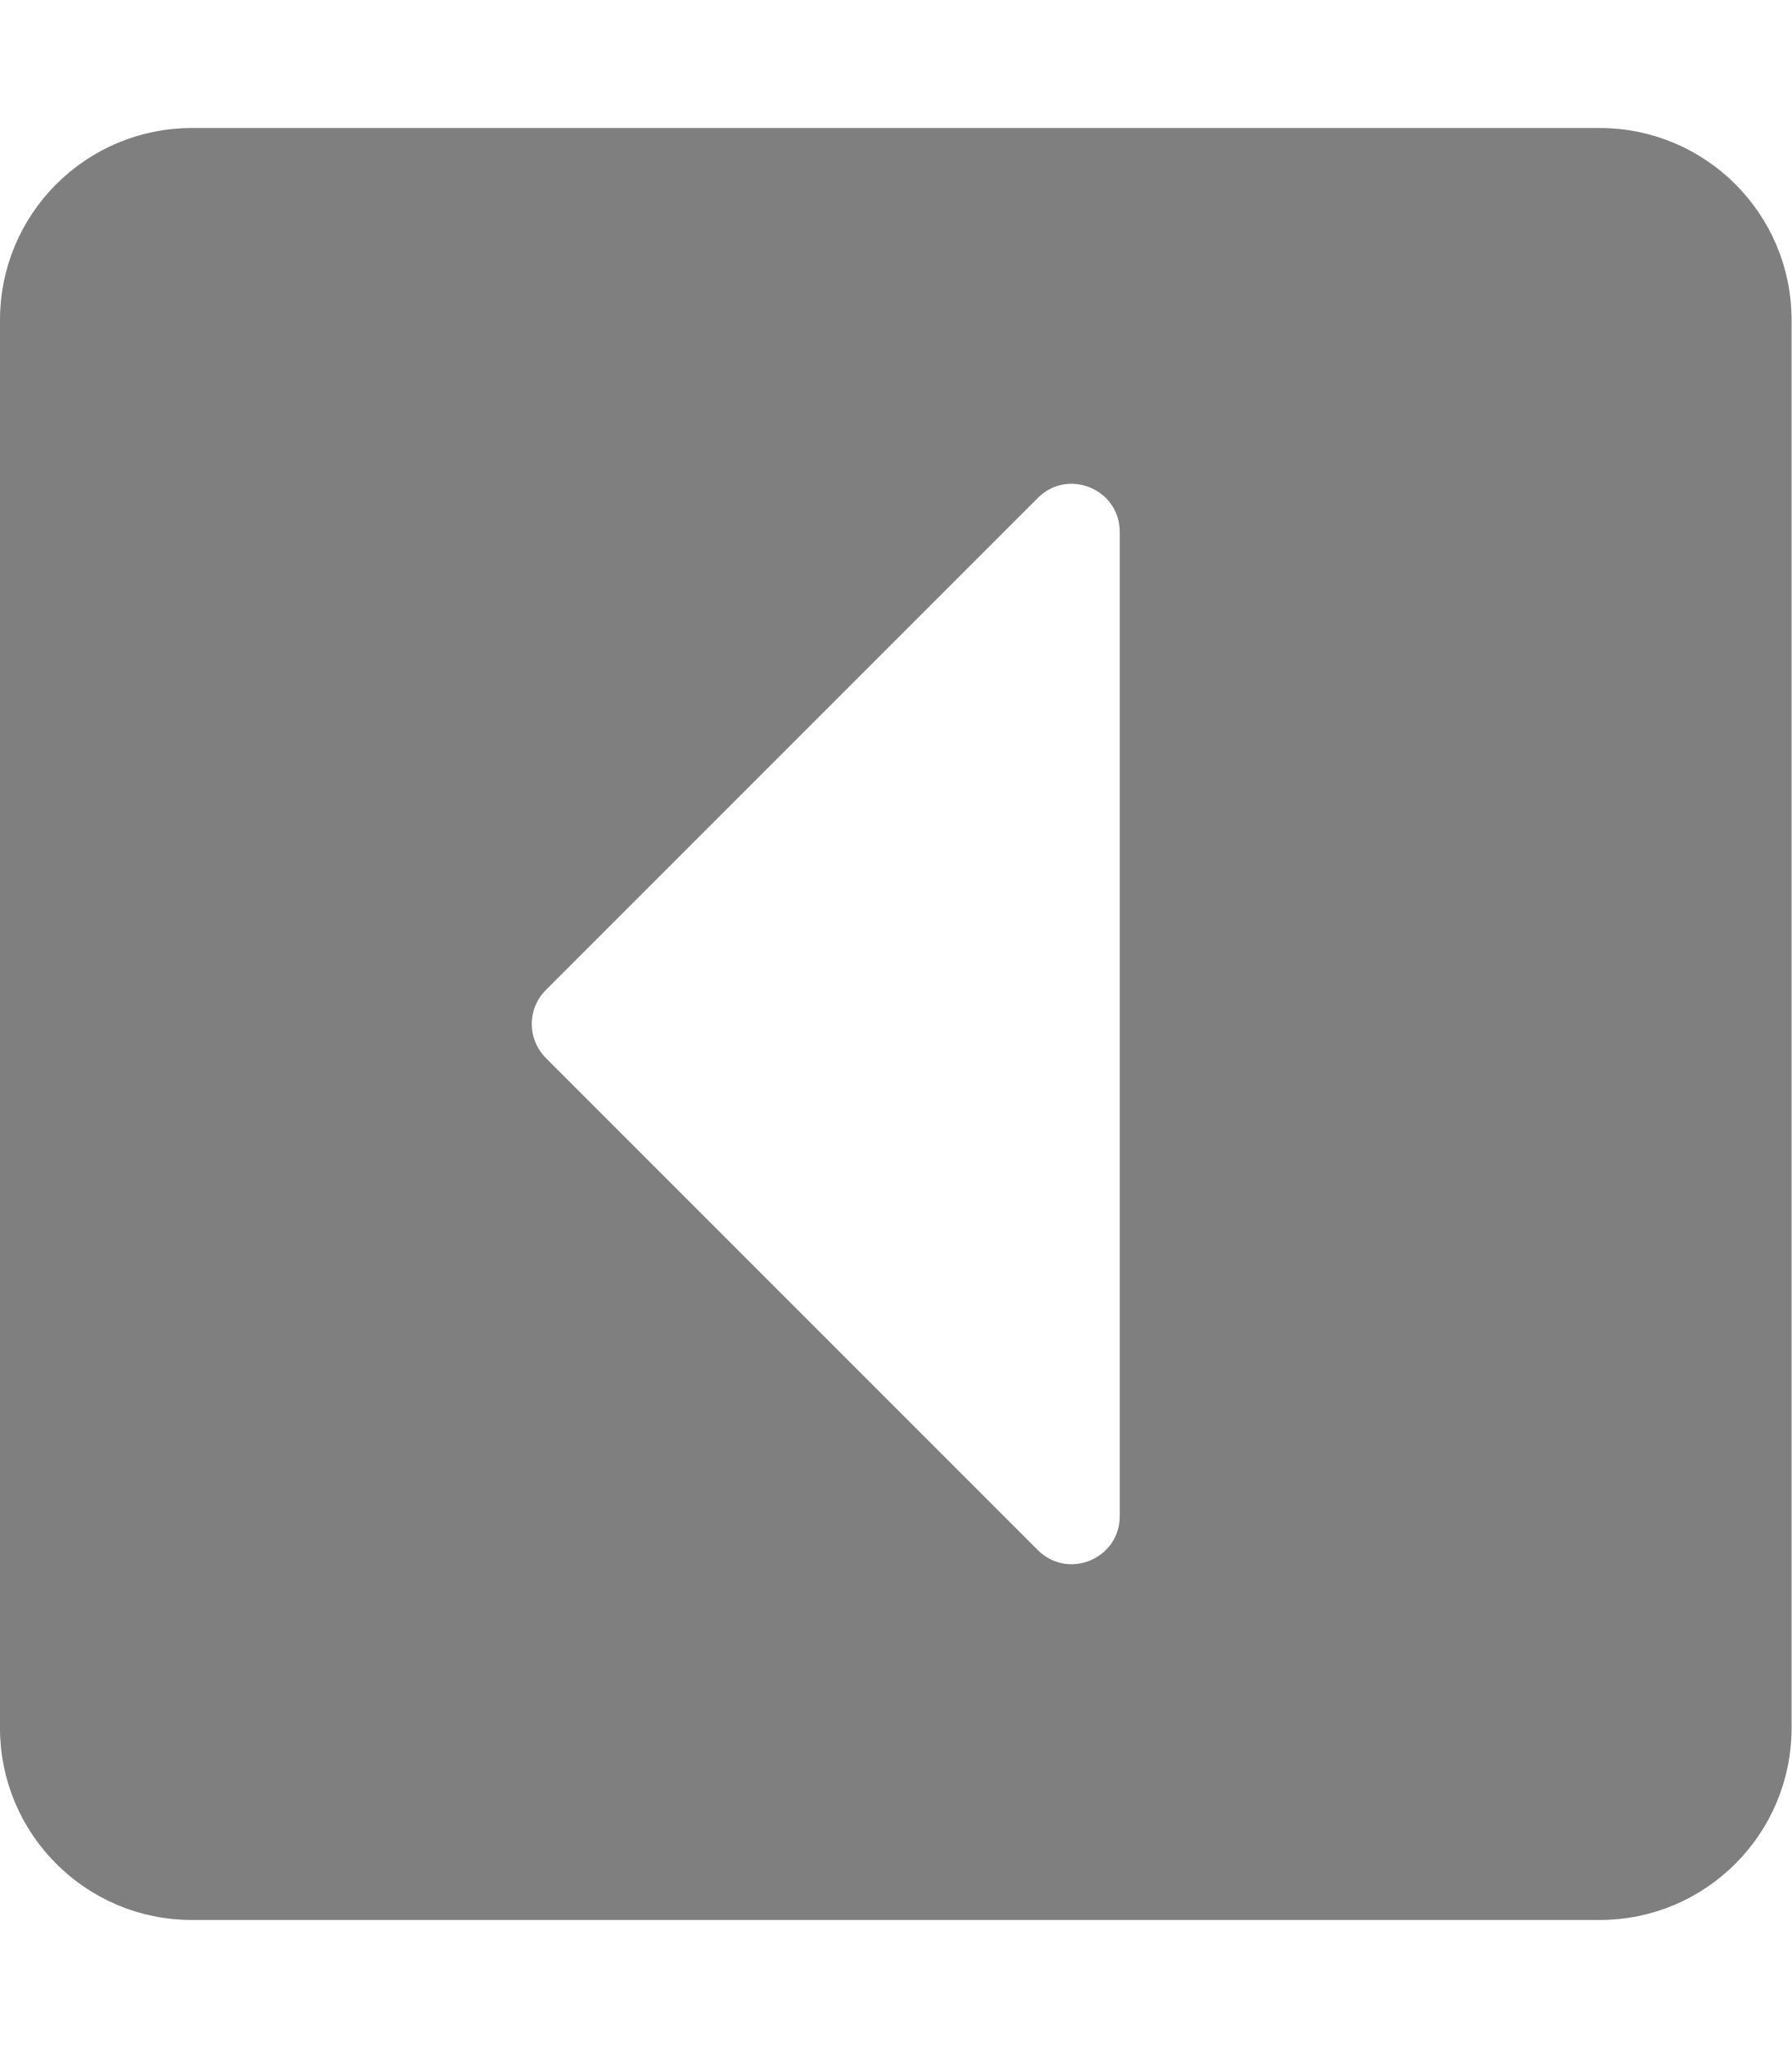
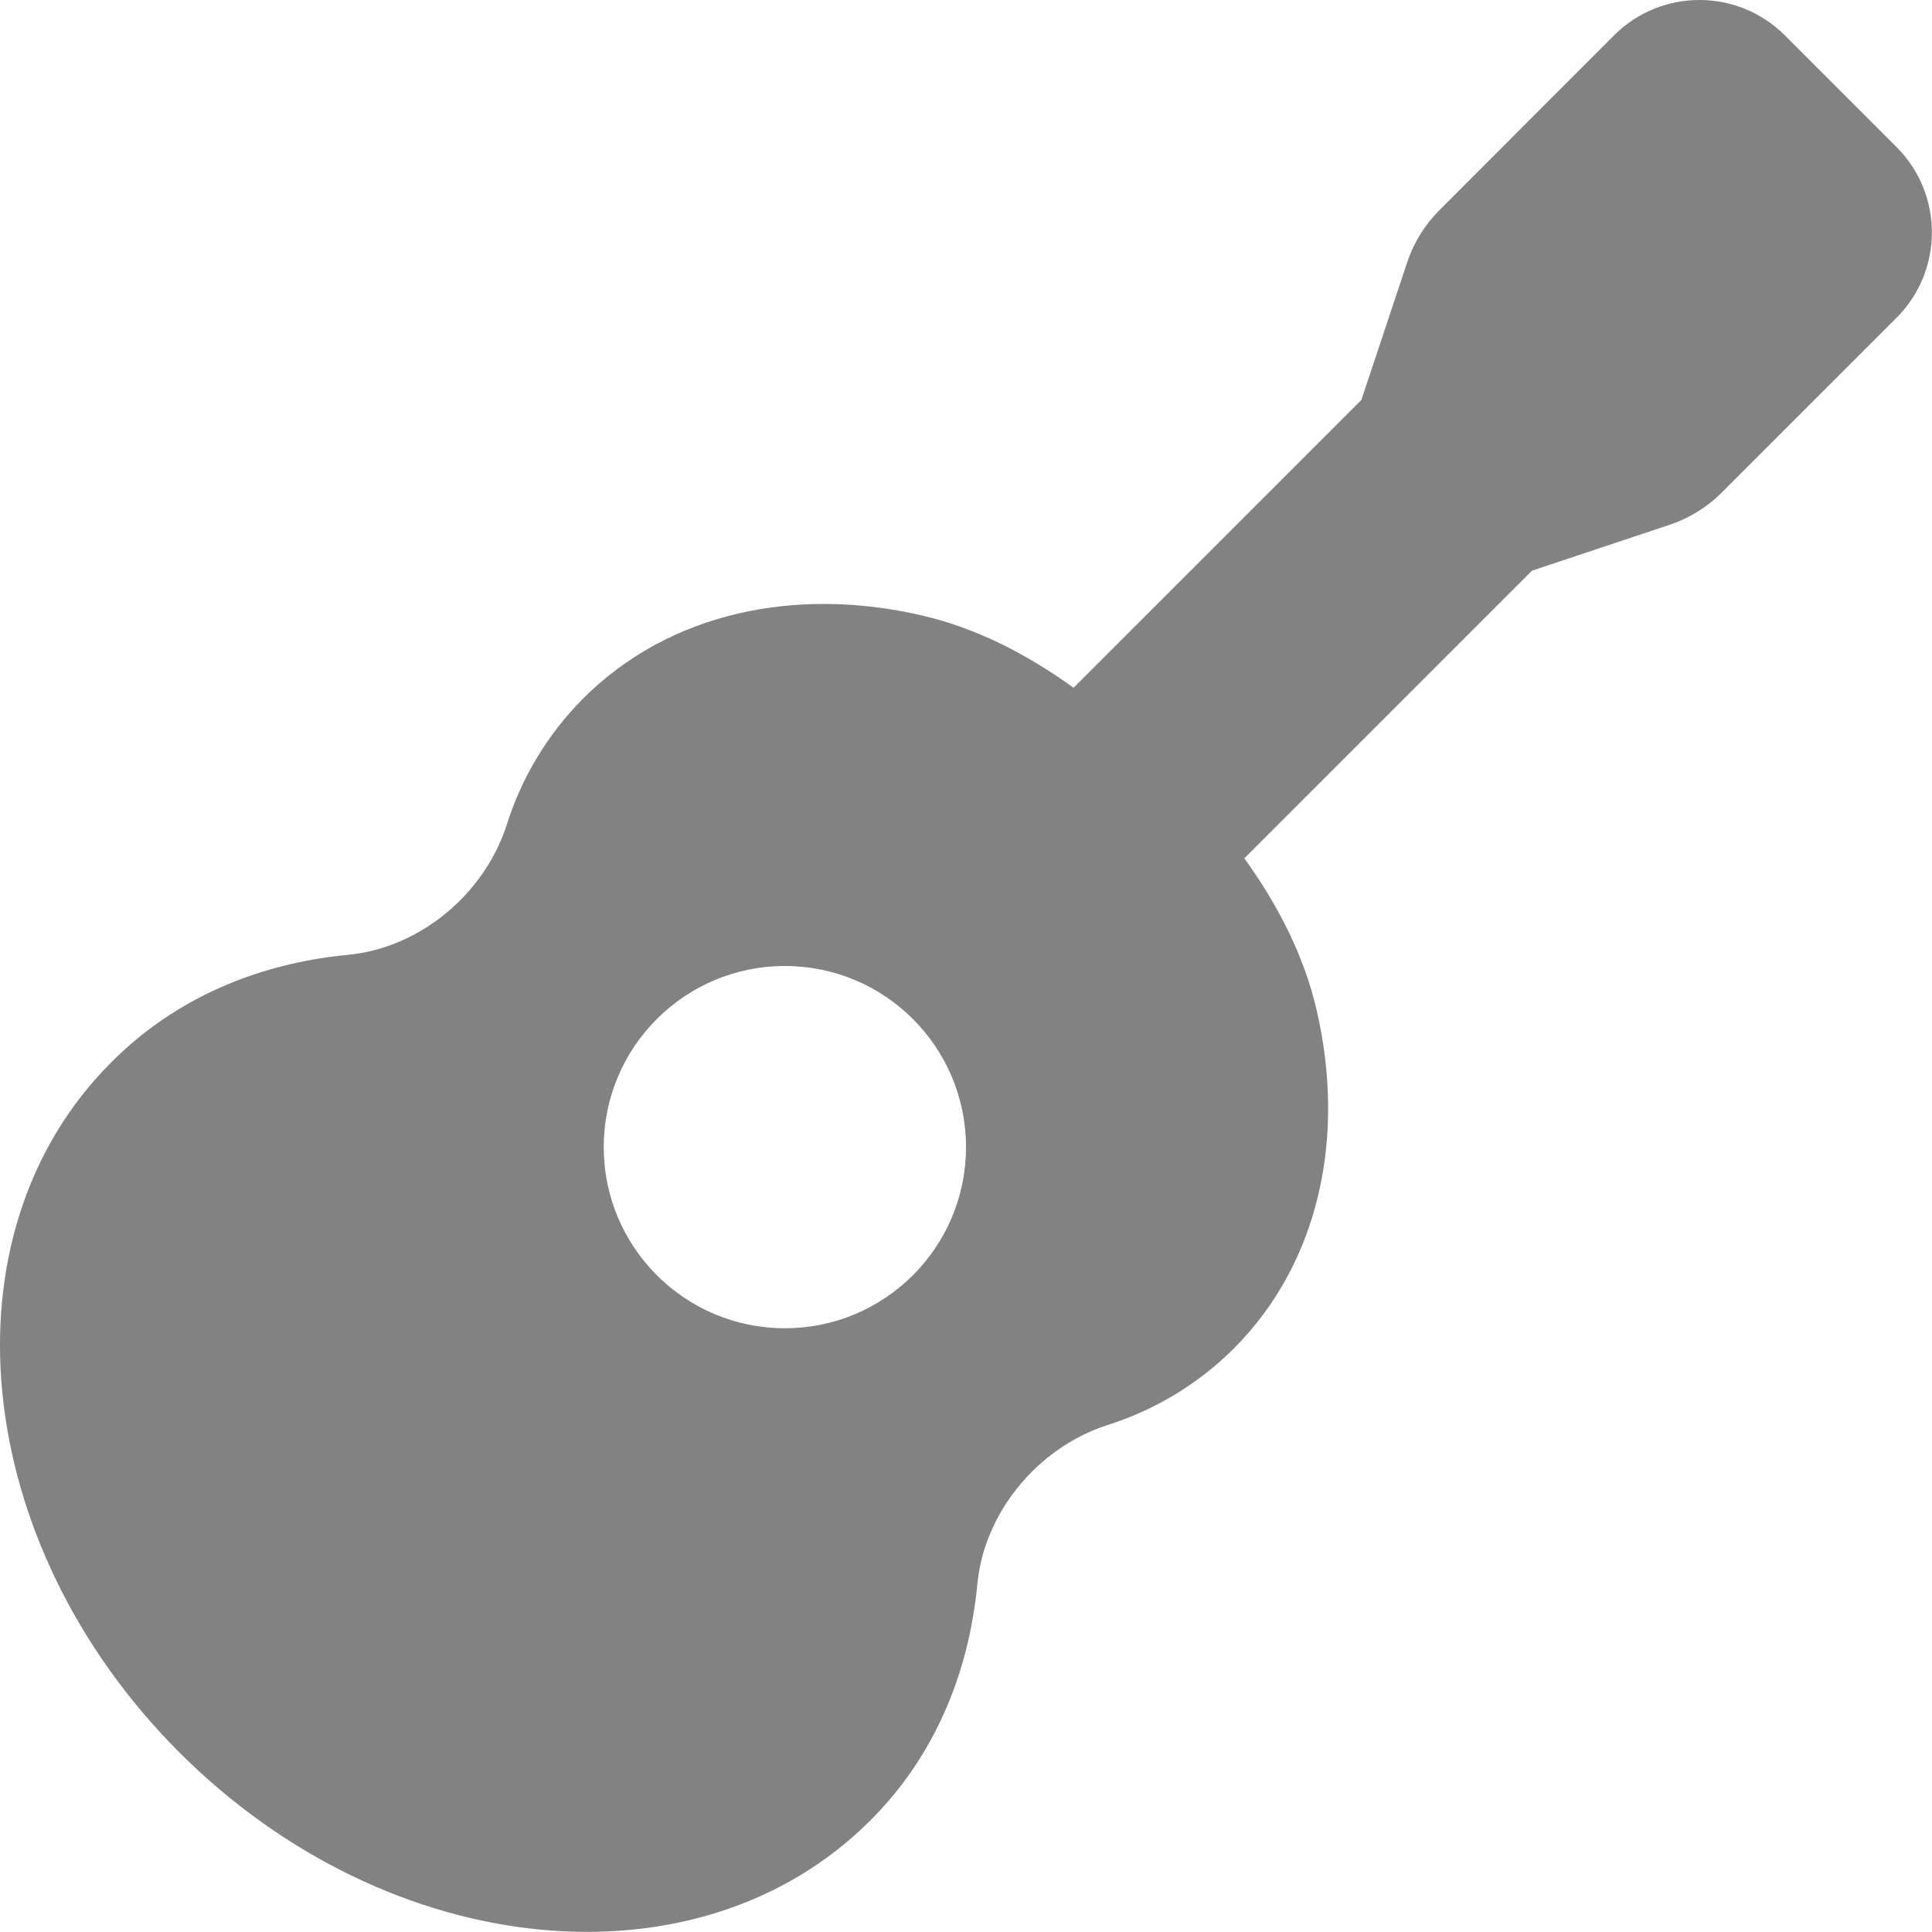
- <svg xmlns="http://www.w3.org/2000/svg" style="fill:#7f7f7f;" viewBox="0 0 448 512">
-   <path d="M400 480H48c-26.51 0-48-21.49-48-48V80c0-26.51 21.49-48 48-48h352c26.51 0 48 21.49 48 48v352c0 26.51-21.49 48-48 48zM259.515 124.485l-123.03 123.03c-4.686 4.686-4.686 12.284 0 16.971l123.029 123.029c7.56 7.56 20.485 2.206 20.485-8.485V132.971c.001-10.691-12.925-16.045-20.484-8.486z" />
+ <svg xmlns="http://www.w3.org/2000/svg" style="fill:#828282;" viewBox="0 0 512 512">
+   <path d="M502.63 39L473 9.37a32 32 0 0 0-45.26 0L381.46 55.7a35.14 35.14 0 0 0-8.53 13.79L360.77 106l-76.26 76.26c-12.16-8.76-25.5-15.74-40.1-19.14-33.45-7.78-67-.88-89.88 22a82.45 82.45 0 0 0-20.24 33.47c-6 18.56-23.21 32.69-42.15 34.46-23.7 2.27-45.73 11.45-62.61 28.44C-16.11 327-7.9 409 47.58 464.45S185 528 230.56 482.52c17-16.88 26.16-38.9 28.45-62.71 1.76-18.85 15.89-36.13 34.43-42.14a82.6 82.6 0 0 0 33.48-20.25c22.87-22.88 29.74-56.36 22-89.75-3.39-14.64-10.37-28-19.16-40.2L406 151.23l36.48-12.16a35.14 35.14 0 0 0 13.79-8.53l46.33-46.32a32 32 0 0 0 .03-45.22zM208 352a48 48 0 1 1 48-48 48 48 0 0 1-48 48z" />
</svg>
